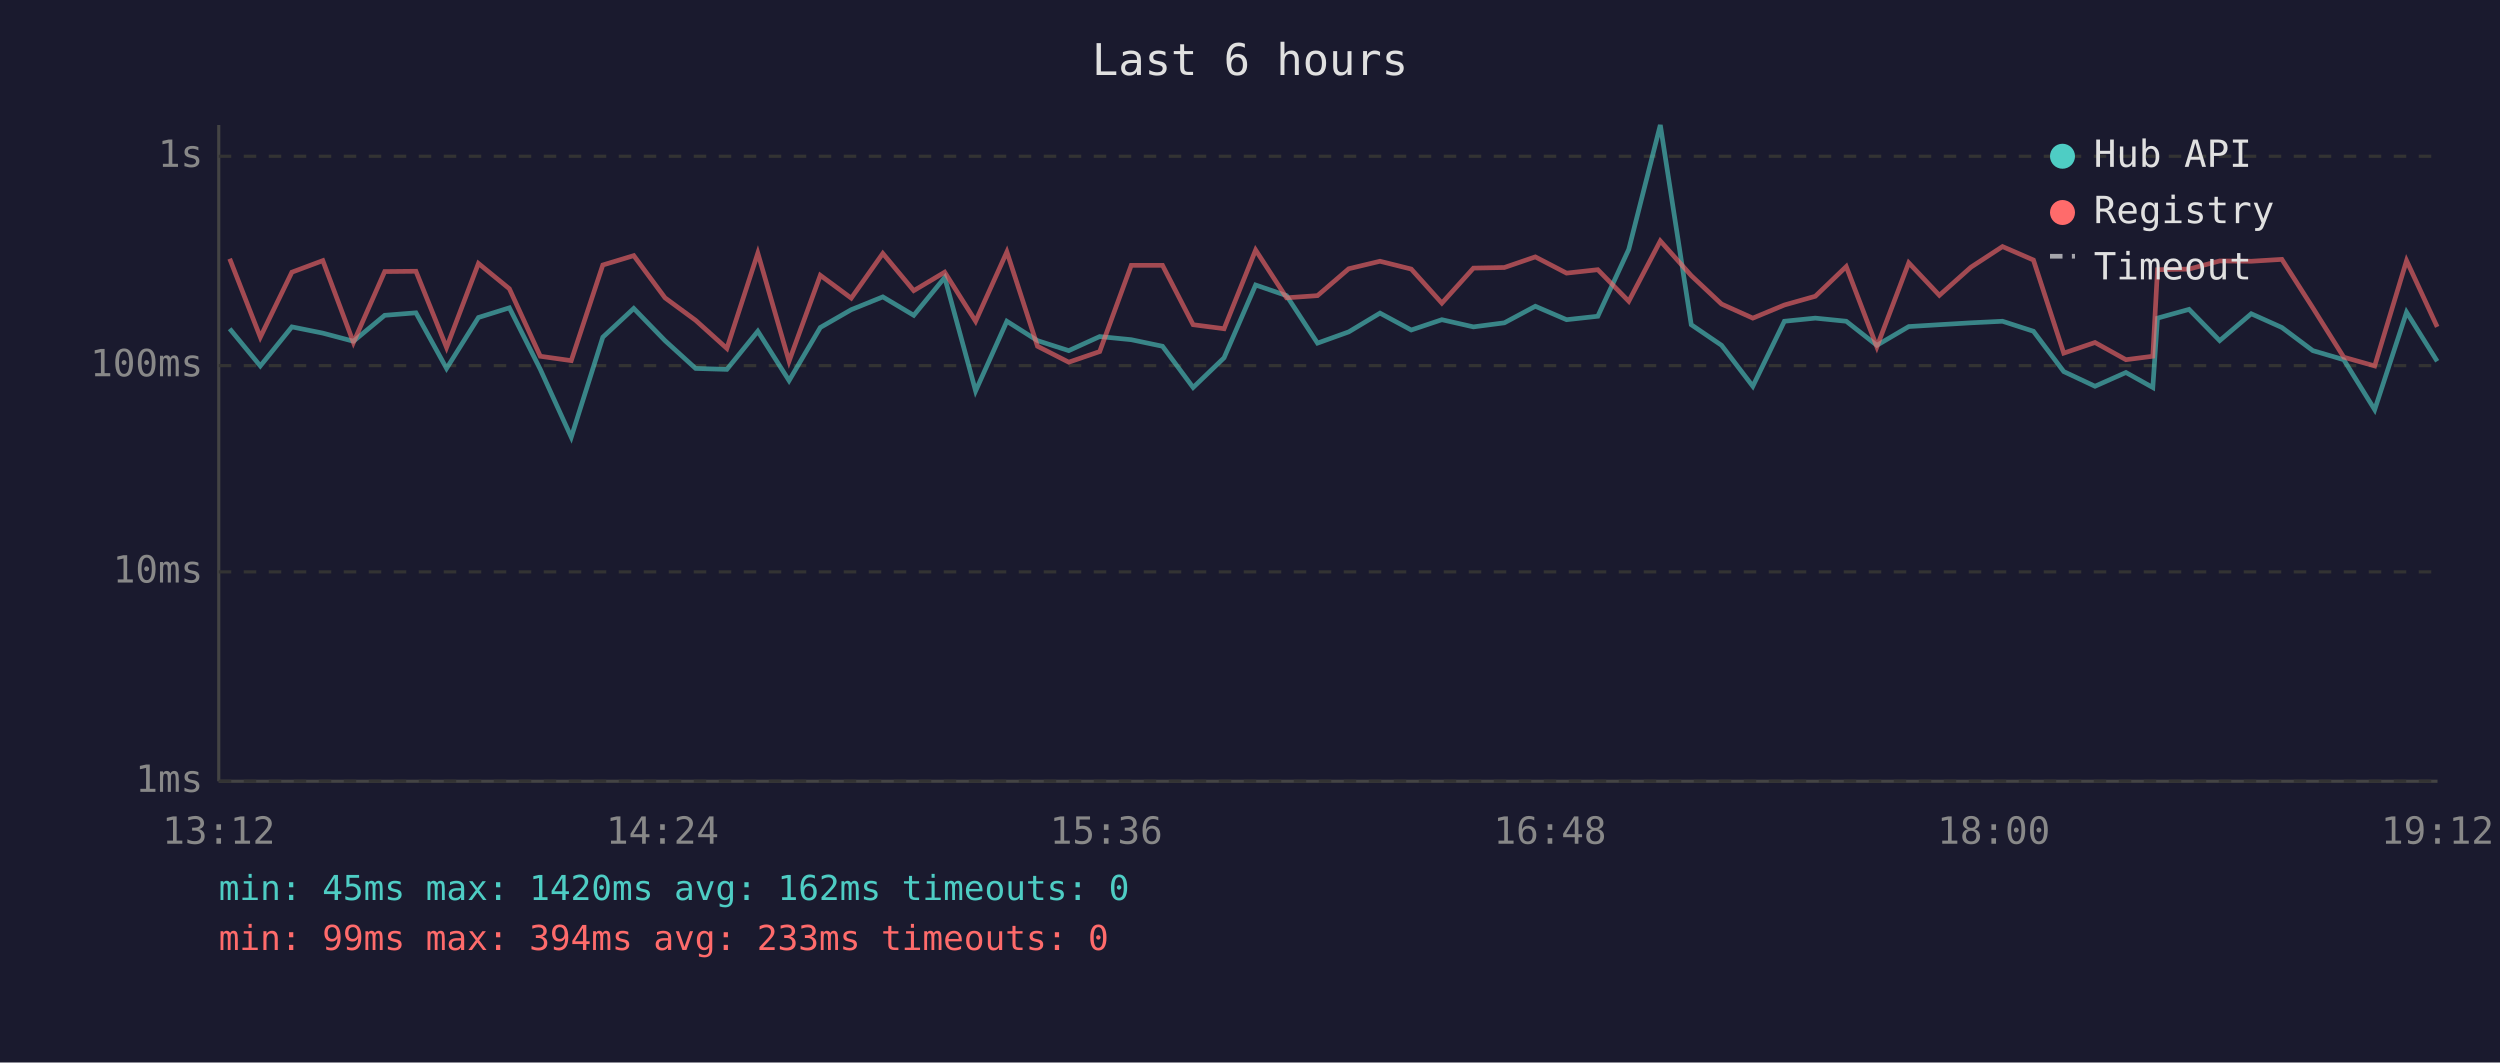
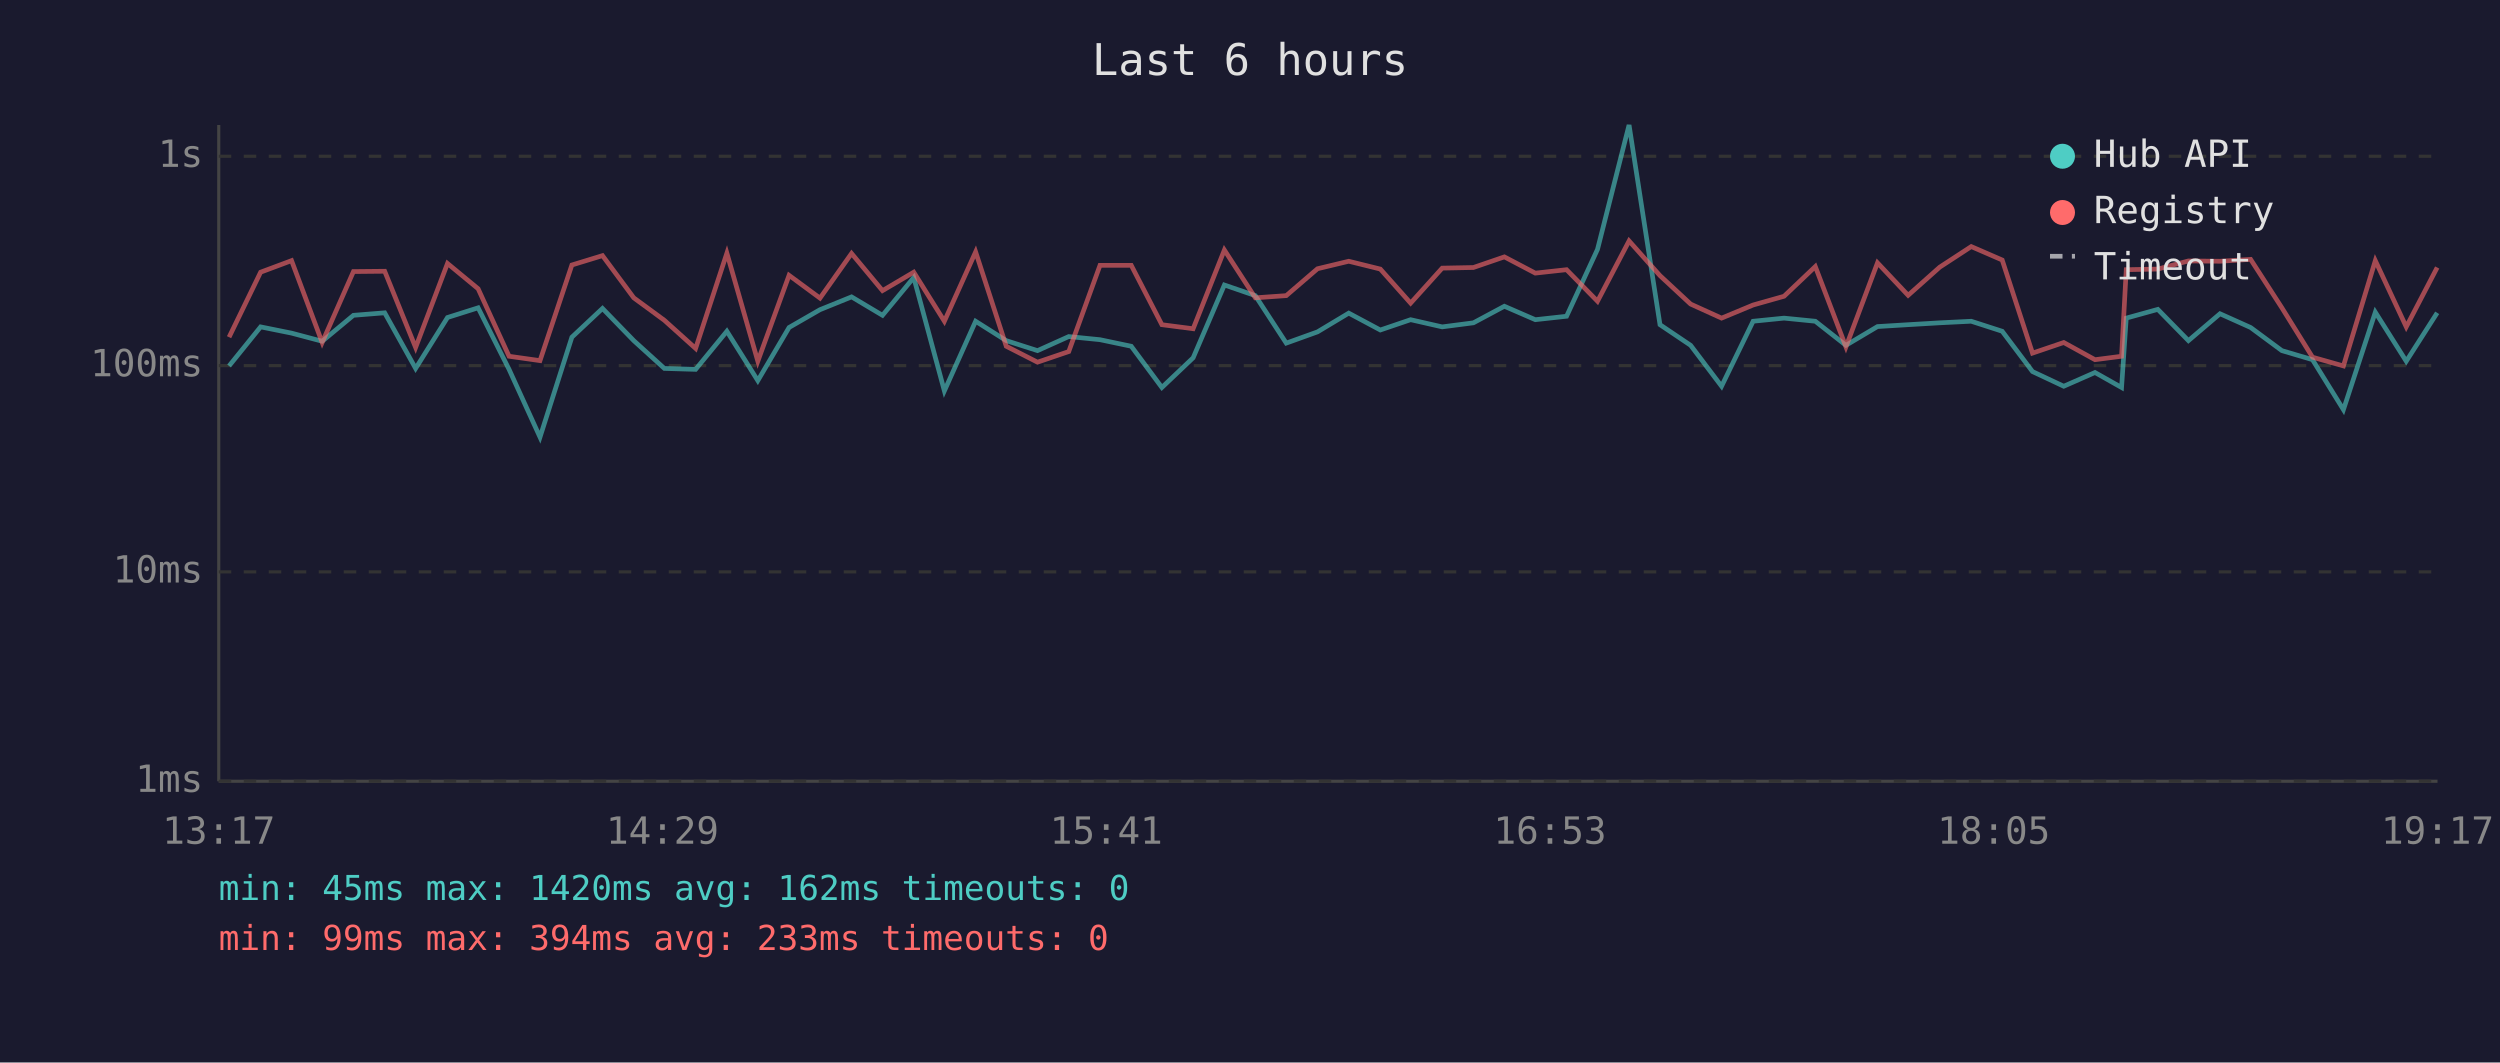
<svg xmlns="http://www.w3.org/2000/svg" viewBox="0 0 800 340" font-family="monospace" font-size="12">
  <rect width="800" height="340" fill="#1a1a2e" />
  <text x="400" y="24" fill="#e0e0e0" font-size="14" text-anchor="middle">Last 6 hours</text>
  <line x1="70" y1="40" x2="70" y2="250" stroke="#444" stroke-width="1" />
  <line x1="70" y1="250" x2="780" y2="250" stroke="#444" stroke-width="1" />
  <line x1="70" y1="250" x2="780" y2="250" stroke="#333" stroke-width="1" stroke-dasharray="4" />
  <text x="65" y="250" fill="#888" text-anchor="end" dominant-baseline="middle">1ms</text>
  <line x1="70" y1="183" x2="780" y2="183" stroke="#333" stroke-width="1" stroke-dasharray="4" />
  <text x="65" y="183" fill="#888" text-anchor="end" dominant-baseline="middle">10ms</text>
  <line x1="70" y1="117" x2="780" y2="117" stroke="#333" stroke-width="1" stroke-dasharray="4" />
  <text x="65" y="117" fill="#888" text-anchor="end" dominant-baseline="middle">100ms</text>
  <line x1="70" y1="50" x2="780" y2="50" stroke="#333" stroke-width="1" stroke-dasharray="4" />
  <text x="65" y="50" fill="#888" text-anchor="end" dominant-baseline="middle">1s</text>
-   <text x="70" y="270" fill="#888" text-anchor="middle">13:12</text>
-   <text x="212" y="270" fill="#888" text-anchor="middle">14:24</text>
-   <text x="354" y="270" fill="#888" text-anchor="middle">15:36</text>
-   <text x="496" y="270" fill="#888" text-anchor="middle">16:48</text>
-   <text x="638" y="270" fill="#888" text-anchor="middle">18:00</text>
-   <text x="780" y="270" fill="#888" text-anchor="middle">19:12</text>
-   <polyline points="73.5,105.2 83.3,117.1 93.4,104.6 103.3,106.6 113.1,109.2 123.1,100.9 133.1,100.1 142.9,117.9 153.1,101.6 163.0,98.5 172.9,118.2 182.8,139.9 192.9,107.9 202.8,98.7 212.8,109.0 222.6,117.9 232.6,118.2 242.5,106.0 252.5,121.8 262.5,104.8 272.4,99.1 282.5,95.0 292.4,100.9 302.3,88.8 312.2,125.1 322.2,102.8 332.0,109.0 342.0,112.2 351.9,107.7 362.0,108.7 372.0,110.8 381.8,124.0 391.7,114.5 401.8,91.2 411.7,94.6 421.6,109.8 431.6,106.2 441.6,100.2 451.6,105.6 461.4,102.3 471.5,104.6 481.4,103.3 491.3,98.0 501.3,102.3 511.3,101.2 521.2,79.8 531.3,40.0 541.2,103.9 550.9,110.5 560.9,123.6 571.0,102.8 580.9,101.8 590.8,102.8 600.6,110.5 610.8,104.5 620.6,103.9 630.7,103.3 640.8,102.8 650.7,106.0 660.4,118.9 670.4,123.6 680.3,119.2 688.9,124.0 690.4,101.8 700.5,99.0 710.3,109.0 720.4,100.4 730.2,104.8 740.1,112.2 750.0,115.1 759.9,131.1 770.1,99.9 779.9,115.6" fill="none" stroke="#4ecdc4" stroke-width="1.5" opacity="0.6" />
-   <polyline points="73.5,82.8 83.3,107.9 93.4,87.1 103.3,83.4 113.1,109.6 123.1,86.9 133.1,86.8 142.9,111.2 153.1,84.3 163.0,92.4 172.9,114.0 182.8,115.4 192.9,84.8 202.8,81.8 212.8,95.3 222.6,102.5 232.6,111.5 242.5,81.0 252.5,115.6 262.5,88.1 272.4,95.4 282.5,81.1 292.4,93.0 302.3,87.1 312.2,102.8 322.2,80.6 332.0,110.8 342.0,115.9 351.9,112.5 362.0,84.9 372.0,84.9 381.8,103.9 391.7,105.2 401.8,80.0 411.7,95.3 421.6,94.6 431.6,86.0 441.6,83.6 451.6,86.1 461.4,97.0 471.5,85.8 481.4,85.6 491.3,82.2 501.3,87.4 511.3,86.3 521.2,96.4 531.3,77.1 541.2,88.2 550.9,97.3 560.9,101.8 571.0,97.6 580.9,94.8 590.8,85.3 600.6,111.0 610.8,84.1 620.6,94.5 630.7,85.5 640.8,78.9 650.7,83.2 660.4,113.0 670.4,109.6 680.3,115.1 688.9,114.0 690.4,86.3 700.5,86.1 710.3,83.5 720.4,83.6 730.2,83.0 740.1,98.5 750.0,114.3 759.9,117.1 770.1,83.4 779.9,104.6" fill="none" stroke="#ff6b6b" stroke-width="1.5" opacity="0.6" />
+   <text x="70" y="270" fill="#888" text-anchor="middle">13:17</text>
+   <text x="212" y="270" fill="#888" text-anchor="middle">14:29</text>
+   <text x="354" y="270" fill="#888" text-anchor="middle">15:41</text>
+   <text x="496" y="270" fill="#888" text-anchor="middle">16:53</text>
+   <text x="638" y="270" fill="#888" text-anchor="middle">18:05</text>
+   <text x="780" y="270" fill="#888" text-anchor="middle">19:17</text>
+   <polyline points="73.3,117.1 83.4,104.6 93.3,106.6 103.1,109.2 113.1,100.9 123.1,100.1 133.0,117.9 143.2,101.6 153.0,98.5 162.9,118.2 172.8,139.9 183.0,107.9 192.8,98.7 202.8,109.0 212.6,117.9 222.6,118.2 232.6,106.0 242.5,121.8 252.5,104.8 262.4,99.1 272.5,95.0 282.4,100.9 292.4,88.8 302.2,125.1 312.2,102.8 322.0,109.0 332.0,112.2 342.0,107.7 352.0,108.7 362.0,110.8 371.8,124.0 381.8,114.5 391.8,91.2 401.7,94.6 411.6,109.8 421.6,106.2 431.6,100.2 441.7,105.6 451.4,102.3 461.5,104.6 471.5,103.3 481.4,98.0 491.3,102.3 501.3,101.2 511.2,79.8 521.3,40.0 531.2,103.9 541.0,110.5 550.9,123.6 561.0,102.8 570.9,101.8 580.9,102.8 590.7,110.5 600.8,104.5 610.6,103.9 620.7,103.3 630.8,102.8 640.7,106.0 650.4,118.9 660.4,123.6 670.4,119.2 678.9,124.0 680.4,101.8 690.5,99.0 700.3,109.0 710.4,100.4 720.2,104.8 730.2,112.2 740.0,115.1 749.9,131.1 760.1,99.9 770.0,115.6 779.9,100.1" fill="none" stroke="#4ecdc4" stroke-width="1.5" opacity="0.6" />
+   <polyline points="73.3,107.9 83.4,87.1 93.3,83.4 103.1,109.6 113.1,86.9 123.1,86.8 133.0,111.2 143.2,84.3 153.0,92.4 162.9,114.0 172.8,115.4 183.0,84.8 192.8,81.8 202.8,95.3 212.6,102.5 222.6,111.5 232.6,81.0 242.5,115.6 252.5,88.1 262.4,95.4 272.5,81.1 282.4,93.0 292.4,87.1 302.2,102.8 312.2,80.6 322.0,110.8 332.0,115.9 342.0,112.5 352.0,84.9 362.0,84.9 371.8,103.9 381.8,105.2 391.8,80.0 401.7,95.3 411.6,94.6 421.6,86.0 431.6,83.6 441.7,86.1 451.4,97.0 461.5,85.8 471.5,85.6 481.4,82.2 491.3,87.4 501.3,86.3 511.2,96.4 521.3,77.1 531.2,88.2 541.0,97.3 550.9,101.8 561.0,97.6 570.9,94.8 580.9,85.3 590.7,111.0 600.8,84.1 610.6,94.5 620.7,85.5 630.8,78.9 640.7,83.2 650.4,113.0 660.4,109.6 670.4,115.1 678.9,114.0 680.4,86.3 690.5,86.1 700.3,83.5 710.4,83.6 720.2,83.0 730.2,98.5 740.0,114.3 749.9,117.1 760.1,83.4 770.0,104.6 779.9,85.6" fill="none" stroke="#ff6b6b" stroke-width="1.5" opacity="0.6" />
  <circle cx="660" cy="50" r="4" fill="#4ecdc4" />
  <text x="670" y="50" fill="#e0e0e0" dominant-baseline="middle">Hub API</text>
  <circle cx="660" cy="68" r="4" fill="#ff6b6b" />
  <text x="670" y="68" fill="#e0e0e0" dominant-baseline="middle">Registry</text>
  <line x1="656" y1="82" x2="664" y2="82" stroke="#e0e0e0" stroke-width="1.5" stroke-dasharray="4,3" opacity="0.7" />
  <text x="670" y="86" fill="#e0e0e0" dominant-baseline="middle">Timeout</text>
  <text x="70" y="288" fill="#4ecdc4" font-size="11">min: 45ms  max: 1420ms  avg: 162ms  timeouts: 0</text>
  <text x="70" y="304" fill="#ff6b6b" font-size="11">min: 99ms  max: 394ms  avg: 233ms  timeouts: 0</text>
</svg>
